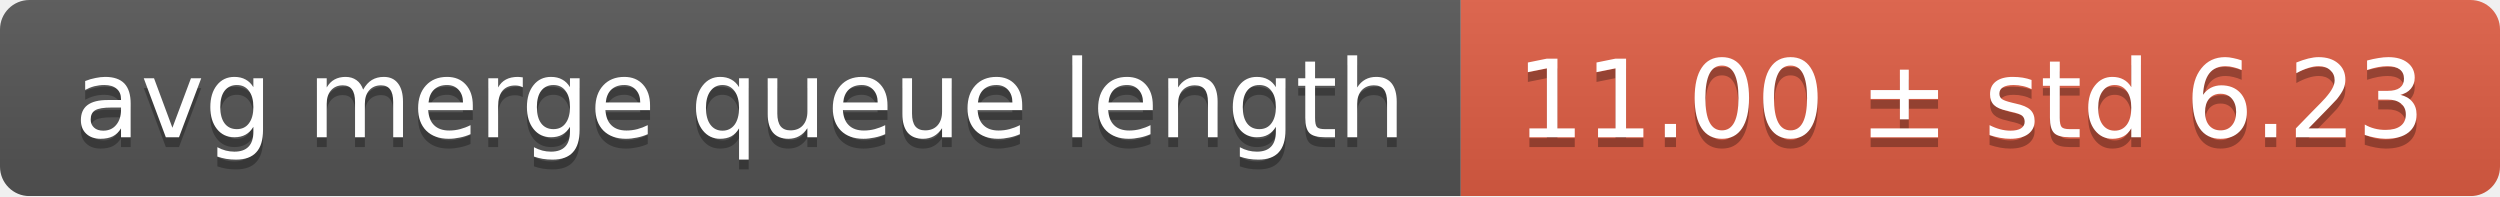
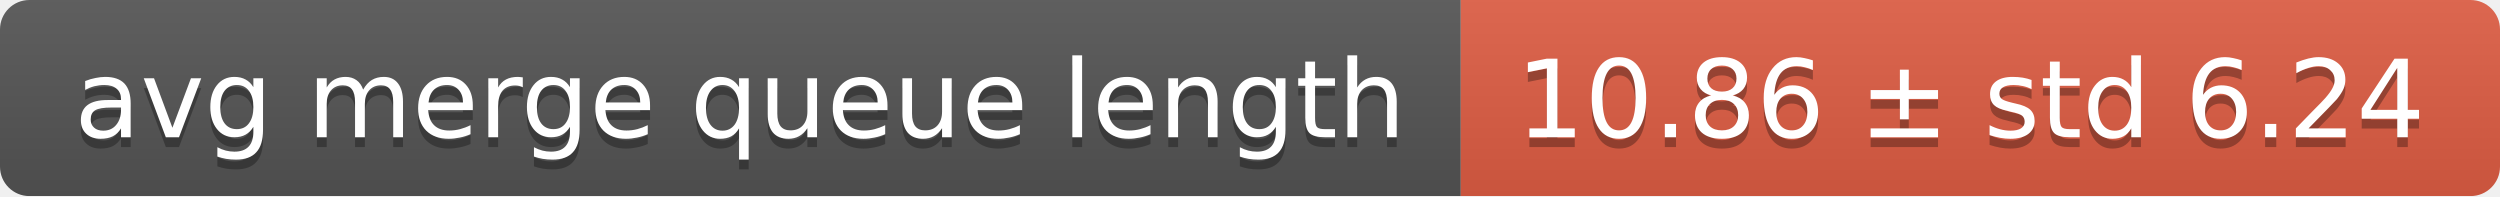
<svg xmlns="http://www.w3.org/2000/svg" width="255" height="20">
  <linearGradient id="smooth" x2="0" y2="100%">
    <stop offset="0" stop-color="#bbb" stop-opacity=".1" />
    <stop offset="1" stop-opacity=".1" />
  </linearGradient>
  <mask id="round">
    <rect width="255" height="20" rx="3" fill="#fff" />
  </mask>
  <g mask="url(#round)">
    <rect width="149" height="20" fill="#555" />
    <rect x="149" width="106" height="20" fill="#e05d44" />
    <rect width="255" height="20" fill="url(#smooth)" />
  </g>
  <g fill="#fff" text-anchor="middle" font-family="DejaVu Sans,Verdana,Geneva,sans-serif" font-size="11">
    <text x="75.5" y="15" fill="#010101" fill-opacity=".3">avg merge queue length</text>
    <text x="75.5" y="14">avg merge queue length</text>
-     <text x="201" y="15" fill="#010101" fill-opacity=".3">11.00 ± std 6.23</text>
-     <text x="201" y="14">11.00 ± std 6.23</text>
+     <text x="201" y="15" fill="#010101" fill-opacity=".3">10.86 ± std 6.24</text>
+     <text x="201" y="14">10.86 ± std 6.24</text>
  </g>
</svg>
